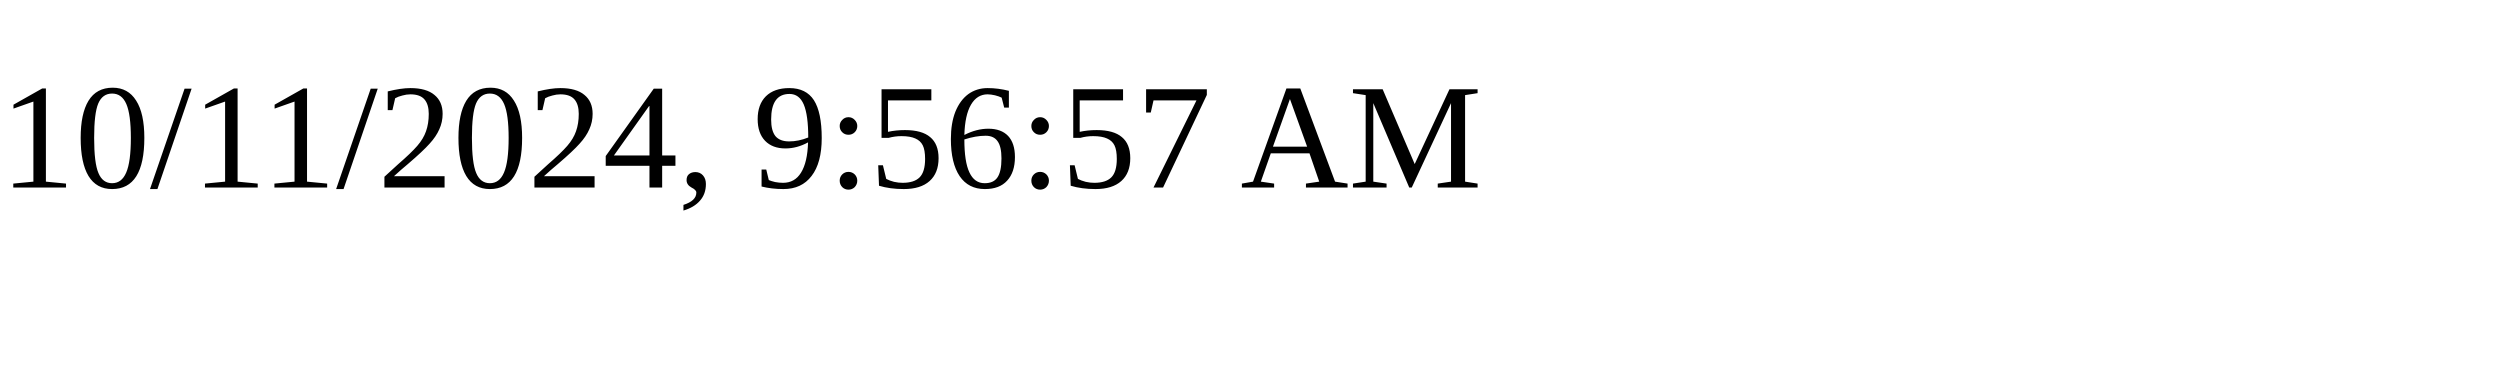
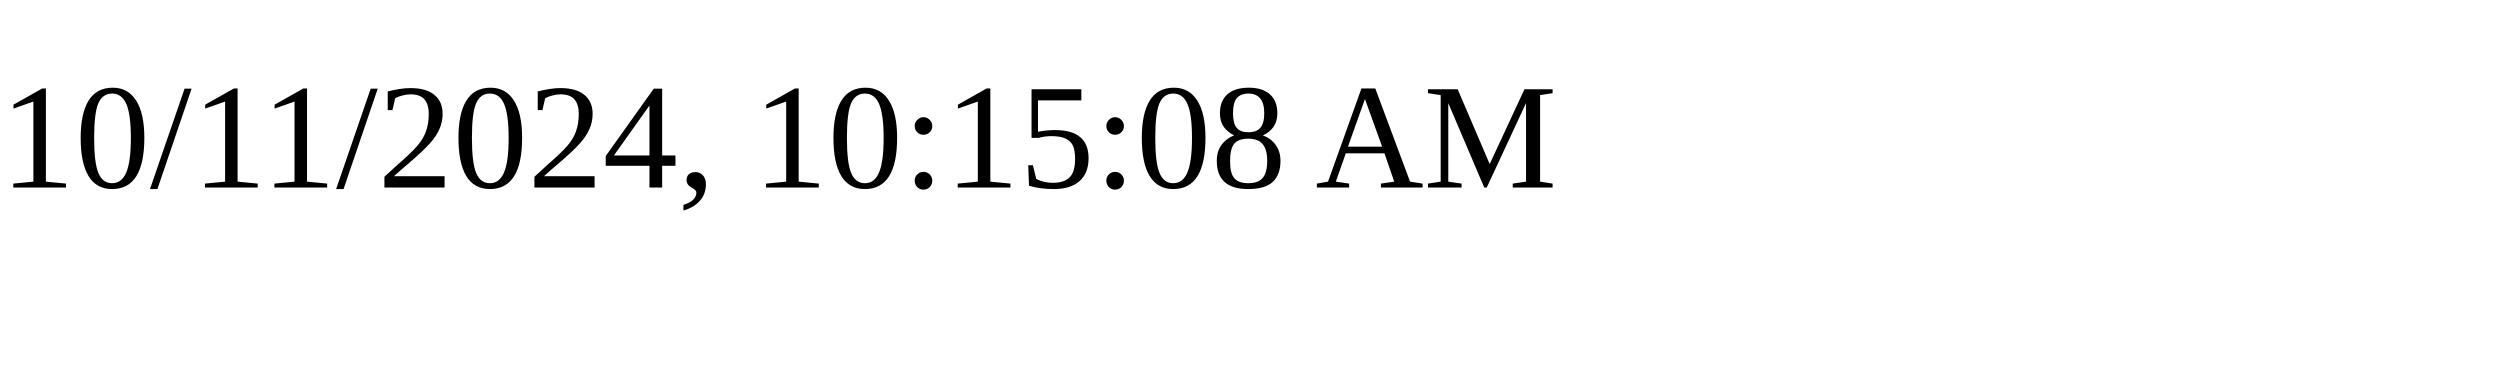
<svg xmlns="http://www.w3.org/2000/svg" height="30" width="200">
-   <text x="0" y="15">10/11/2024, 9:56:57 AM</text>
+   <text x="0" y="15">10/11/2024, 10:15:08 AM</text>
</svg>
